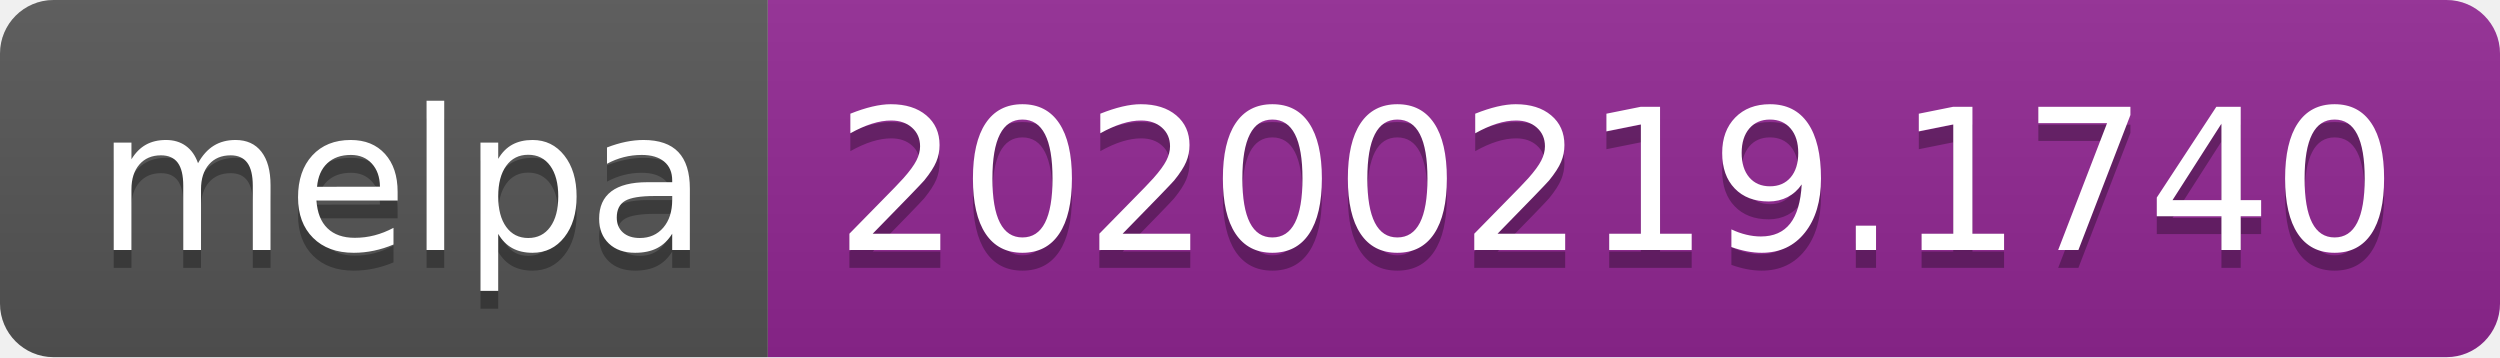
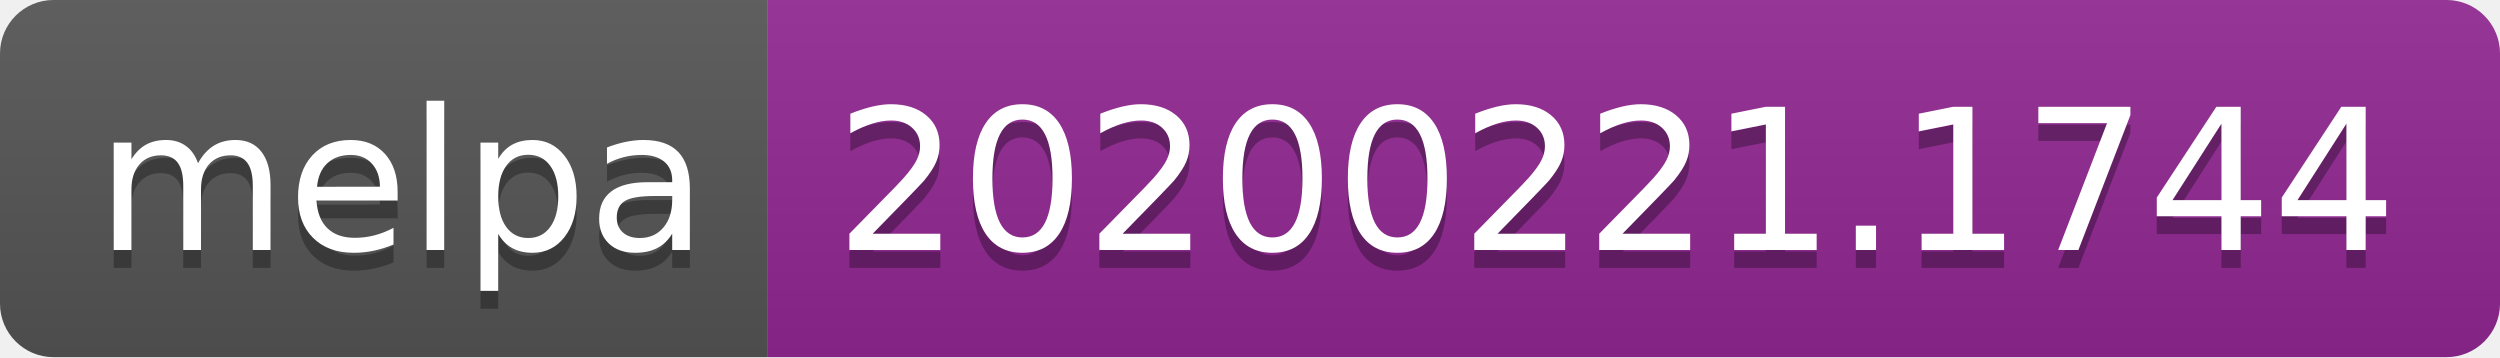
<svg xmlns="http://www.w3.org/2000/svg" width="140" height="20">
  <linearGradient id="b" x2="0" y2="100%">
    <stop offset="0" stop-color="#bbb" stop-opacity=".1" />
    <stop offset="1" stop-opacity=".1" />
  </linearGradient>
  <clipPath id="a">
    <rect width="140" height="20" rx="3" fill="#fff" />
  </clipPath>
  <g clip-path="url(#a)">
    <path fill="#555" d="M0 0h43v20H0z" />
    <path fill="#922793" d="M43 0h97v20H43z" />
    <path fill="url(#b)" d="M0 0h140v20H0z" />
  </g>
  <g fill="#fff" text-anchor="middle" font-family="DejaVu Sans,Verdana,Geneva,sans-serif" font-size="110">
    <text x="225" y="150" fill="#010101" fill-opacity=".3" transform="scale(.1)" textLength="330">melpa</text>
    <text x="225" y="140" transform="scale(.1)" textLength="330">melpa</text>
-     <text x="905" y="150" fill="#010101" fill-opacity=".3" transform="scale(.1)" textLength="870">20200219.1740</text>
-     <text x="905" y="140" transform="scale(.1)" textLength="870">20200219.1740</text>
+     <text x="905" y="150" fill="#010101" fill-opacity=".3" transform="scale(.1)" textLength="870">20200221.1744</text>
+     <text x="905" y="140" transform="scale(.1)" textLength="870">20200221.1744</text>
  </g>
</svg>
